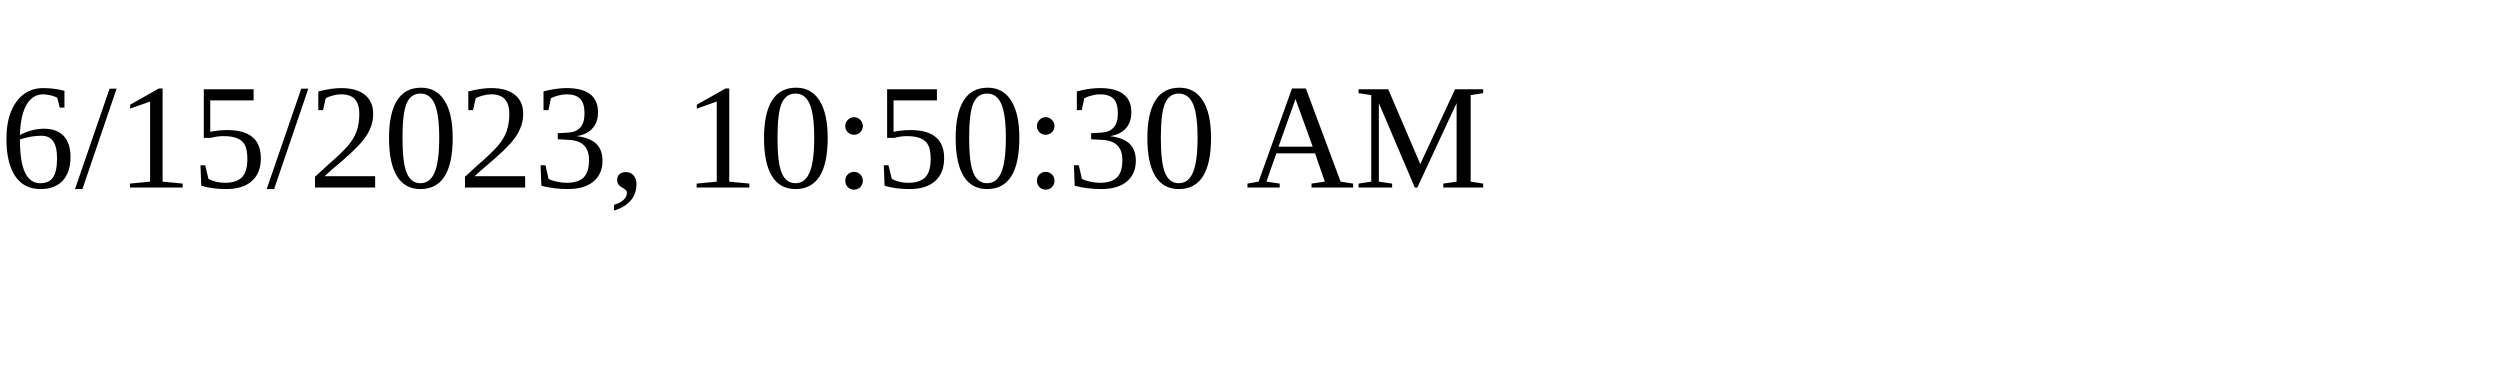
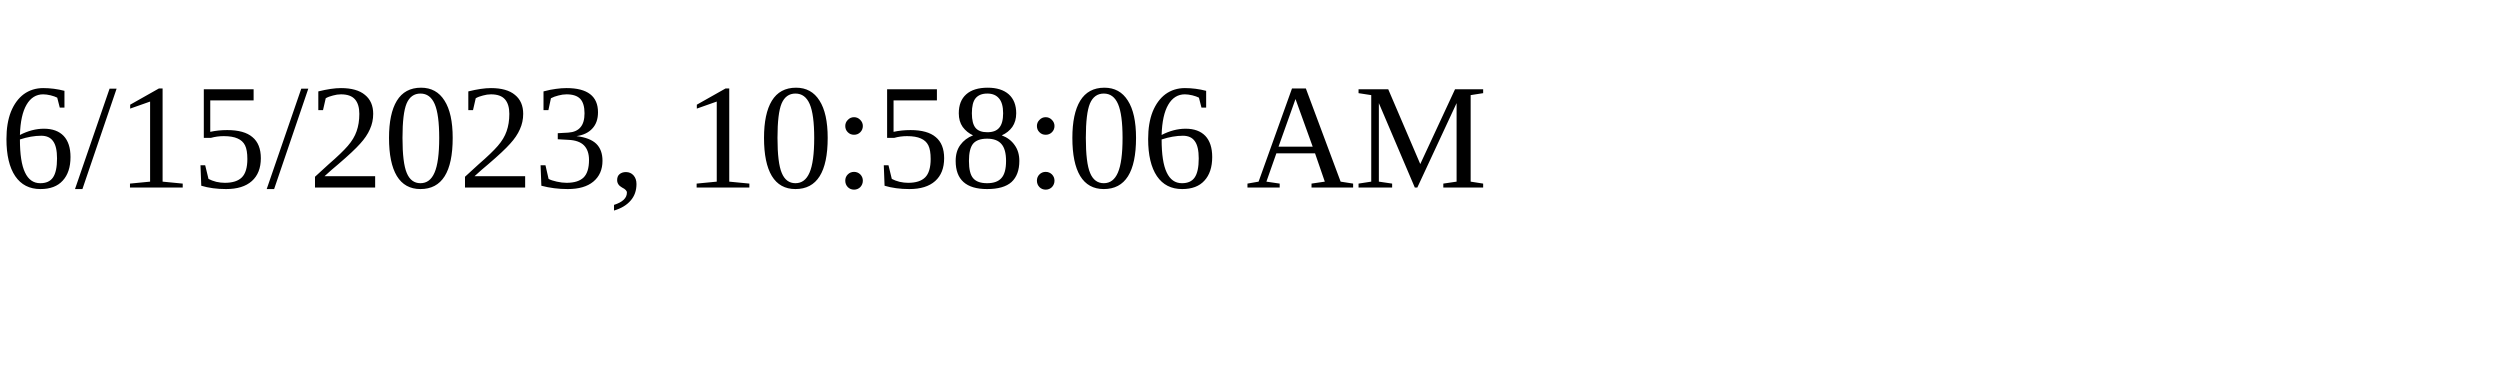
<svg xmlns="http://www.w3.org/2000/svg" height="30" width="200">
-   <text x="0" y="15">6/15/2023, 10:50:30 AM</text>
+   <text x="0" y="15">6/15/2023, 10:58:06 AM</text>
</svg>
